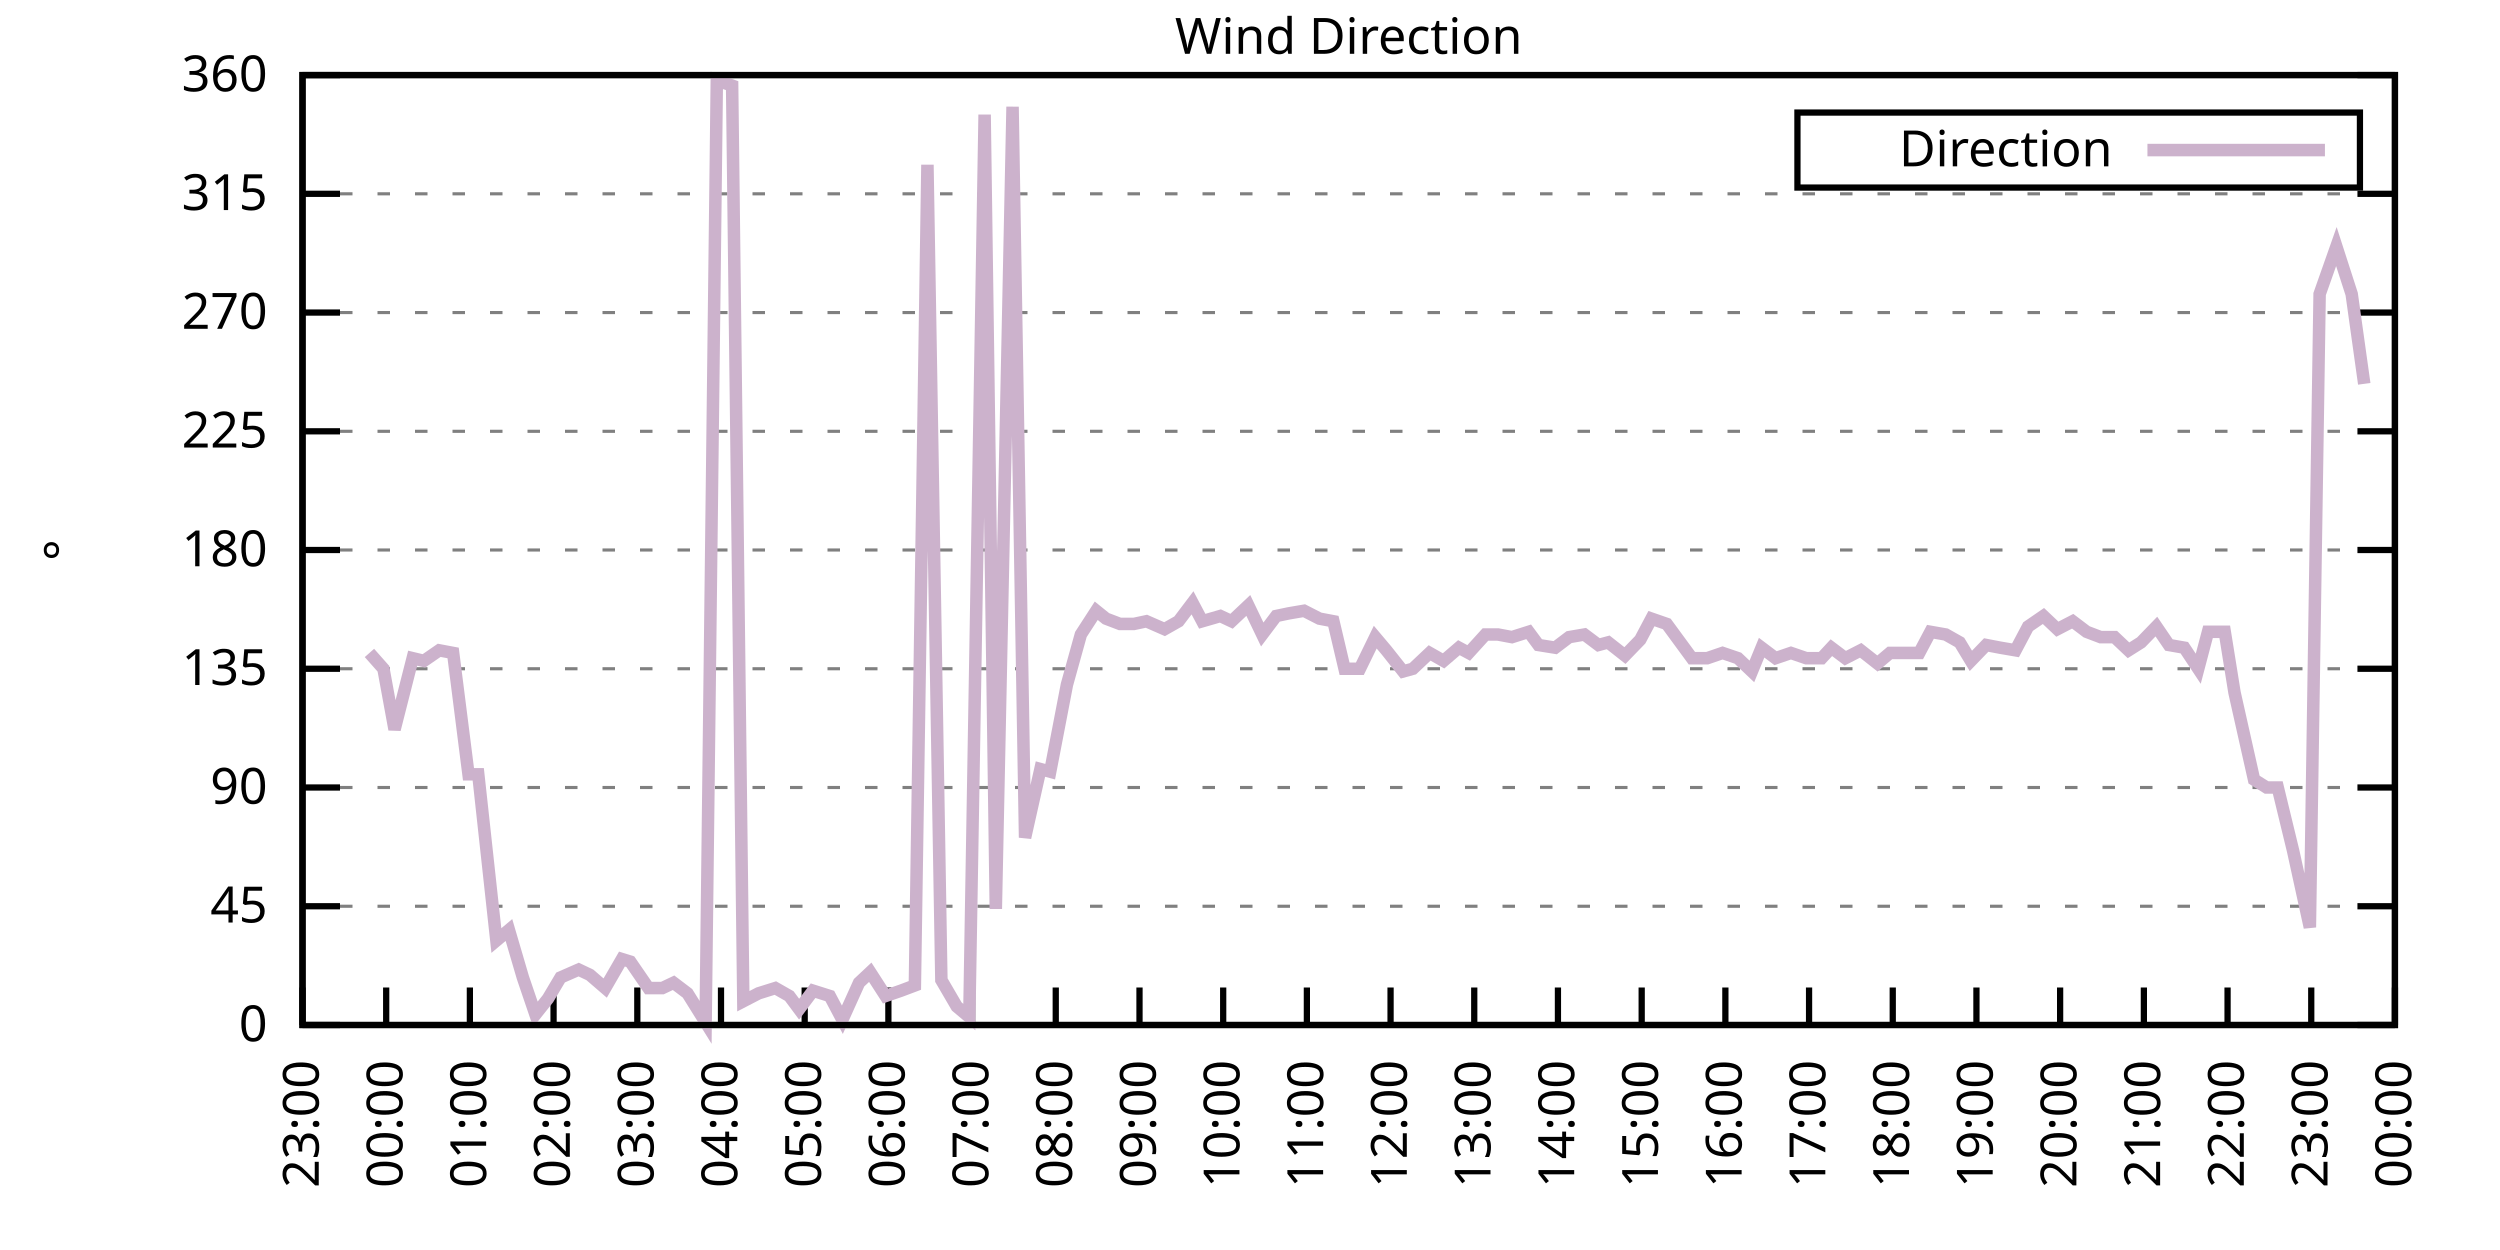
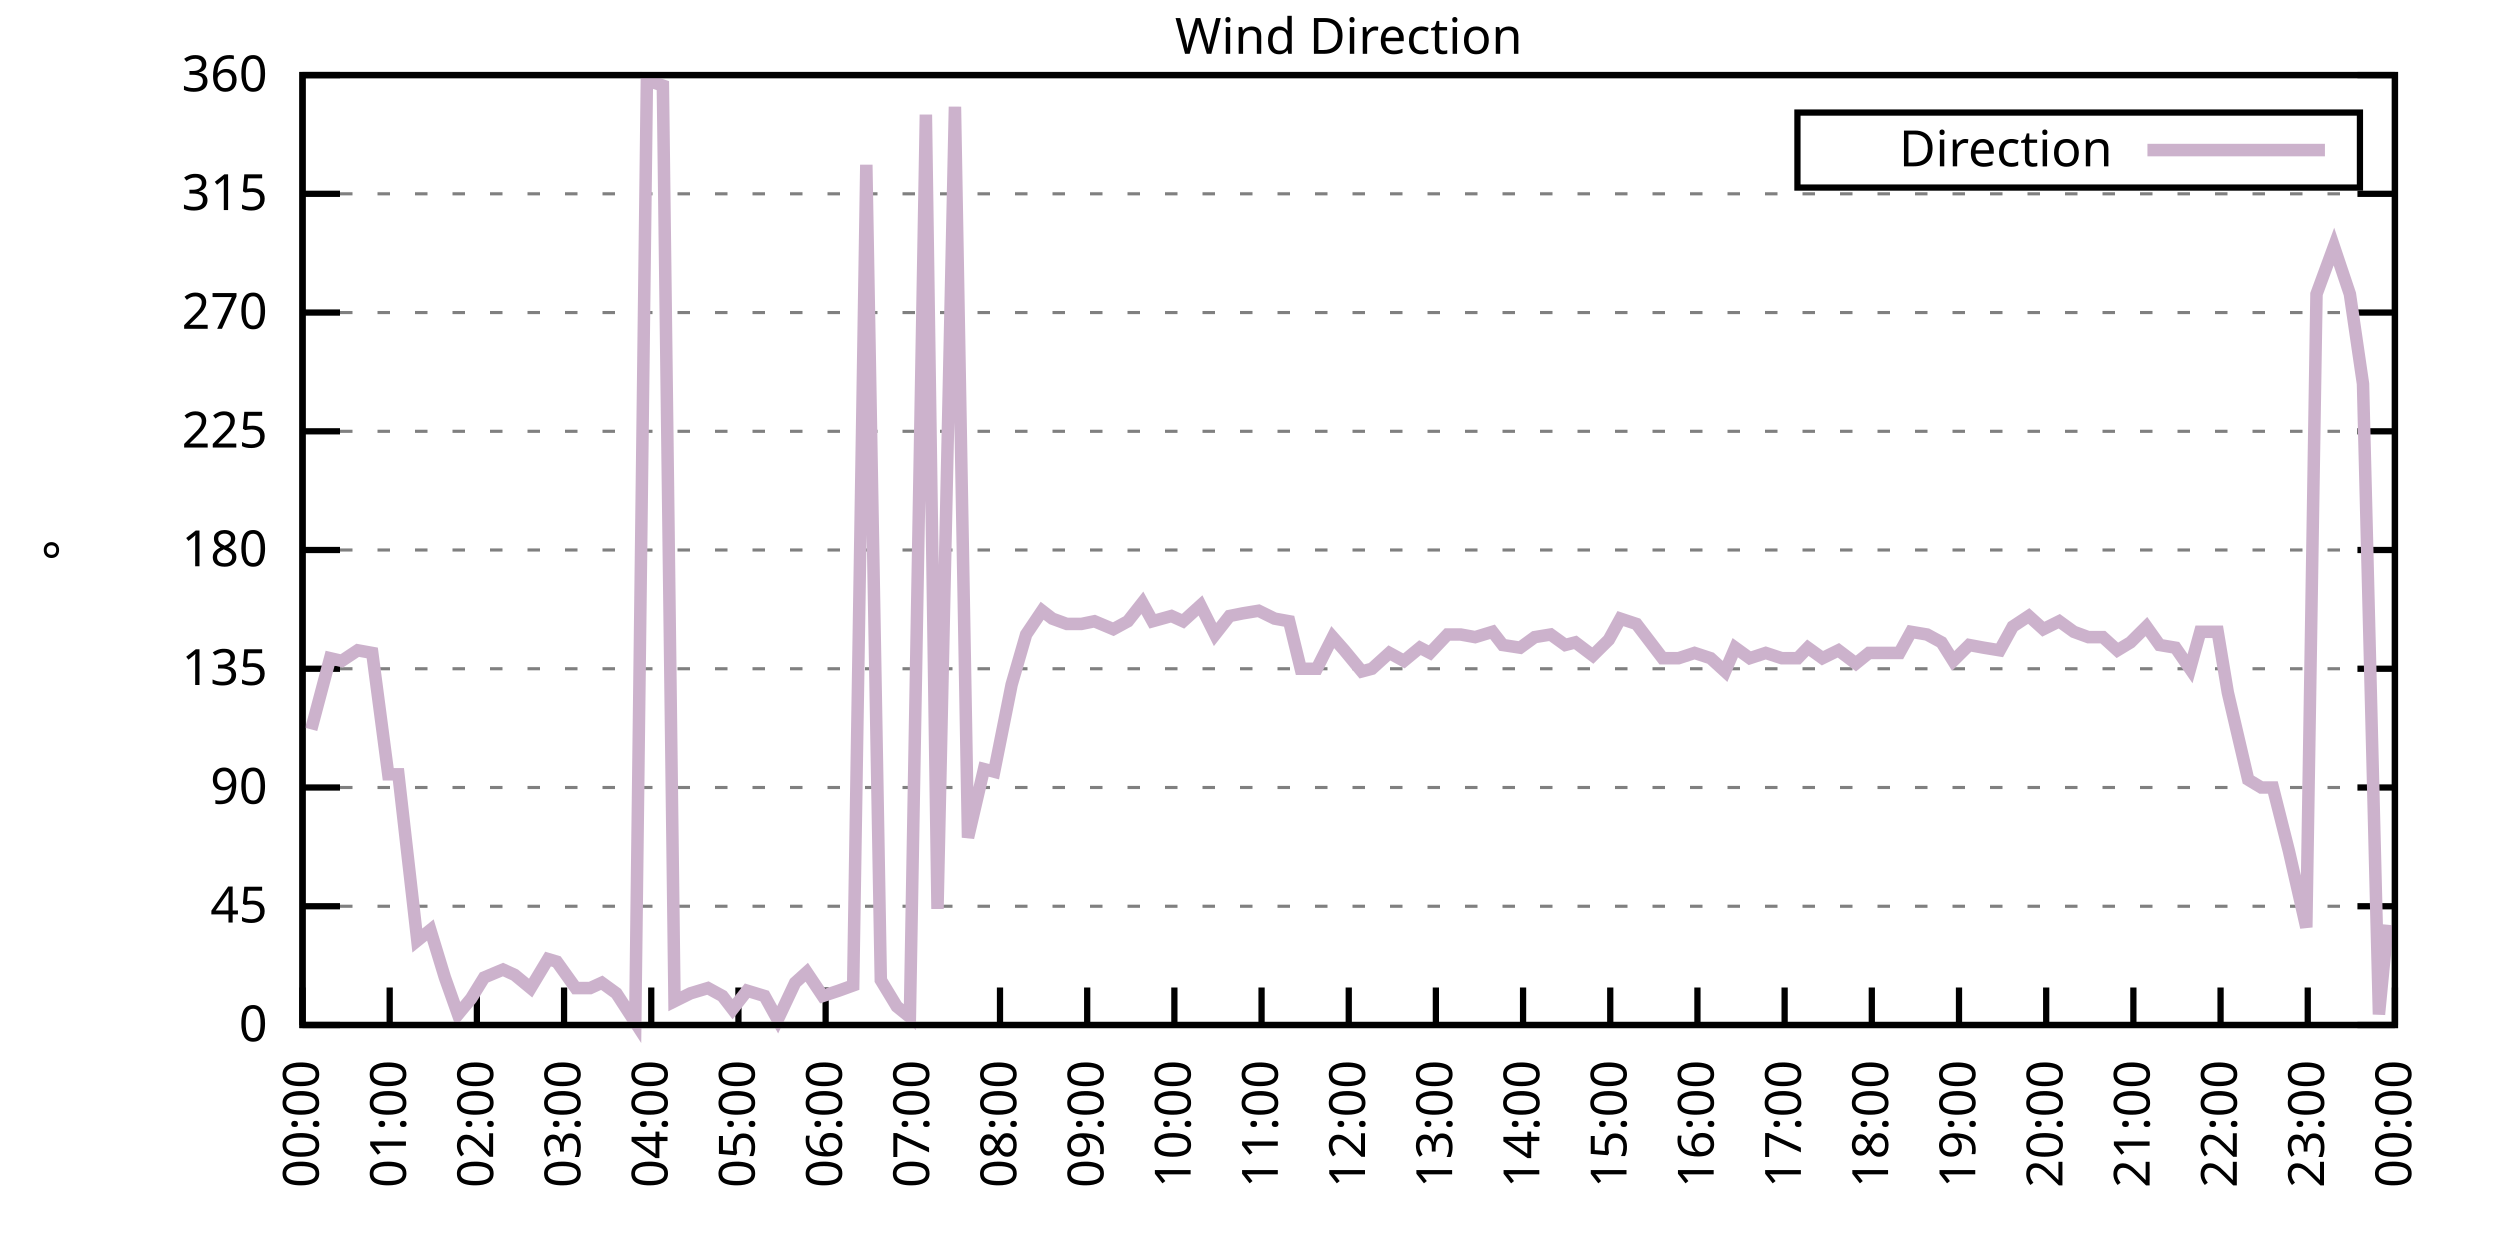
<svg xmlns="http://www.w3.org/2000/svg" xmlns:xlink="http://www.w3.org/1999/xlink" width="400" height="200" viewBox="0 0 400 200">
  <g id="gnuplot_canvas">
    <rect x="0" y="0" width="400" height="200" fill="none" />
    <defs>
      <circle id="gpDot" r="0.5" stroke-width="0.5" stroke="currentColor" />
      <path id="gpPt0" stroke-width="0.333" stroke="currentColor" d="M-1,0 h2 M0,-1 v2" />
      <path id="gpPt1" stroke-width="0.333" stroke="currentColor" d="M-1,-1 L1,1 M1,-1 L-1,1" />
      <path id="gpPt2" stroke-width="0.333" stroke="currentColor" d="M-1,0 L1,0 M0,-1 L0,1 M-1,-1 L1,1 M-1,1 L1,-1" />
      <rect id="gpPt3" stroke-width="0.333" stroke="currentColor" x="-1" y="-1" width="2" height="2" />
      <rect id="gpPt4" stroke-width="0.333" stroke="currentColor" fill="currentColor" x="-1" y="-1" width="2" height="2" />
      <circle id="gpPt5" stroke-width="0.333" stroke="currentColor" cx="0" cy="0" r="1" />
      <use xlink:href="#gpPt5" id="gpPt6" fill="currentColor" stroke="none" />
      <path id="gpPt7" stroke-width="0.333" stroke="currentColor" d="M0,-1.33 L-1.33,0.67 L1.33,0.67 z" />
      <use xlink:href="#gpPt7" id="gpPt8" fill="currentColor" stroke="none" />
      <use xlink:href="#gpPt7" id="gpPt9" stroke="currentColor" transform="rotate(180)" />
      <use xlink:href="#gpPt9" id="gpPt10" fill="currentColor" stroke="none" />
      <use xlink:href="#gpPt3" id="gpPt11" stroke="currentColor" transform="rotate(45)" />
      <use xlink:href="#gpPt11" id="gpPt12" fill="currentColor" stroke="none" />
      <path id="gpPt13" stroke-width="0.333" stroke="currentColor" d="M0,1.330 L1.265,0.411 L0.782,-1.067 L-0.782,-1.076 L-1.265,0.411 z" />
      <use xlink:href="#gpPt13" id="gpPt14" fill="currentColor" stroke="none" />
      <filter id="textbox" filterUnits="objectBoundingBox" x="0" y="0" height="1" width="1">
        <feFlood flood-color="white" flood-opacity="1" result="bgnd" />
        <feComposite in="SourceGraphic" in2="bgnd" operator="atop" />
      </filter>
      <filter id="greybox" filterUnits="objectBoundingBox" x="0" y="0" height="1" width="1">
        <feFlood flood-color="lightgrey" flood-opacity="1" result="grey" />
        <feComposite in="SourceGraphic" in2="grey" operator="atop" />
      </filter>
    </defs>
    <g fill="none" color="white" stroke="currentColor" stroke-width="1.00" stroke-linecap="butt" stroke-linejoin="miter">
</g>
    <g fill="none" color="black" stroke="currentColor" stroke-width="1.00" stroke-linecap="butt" stroke-linejoin="miter">
      <g stroke="none" shape-rendering="crispEdges">
        <polygon fill="rgb(255, 255, 255)" points="48.40,164.00 383.18,164.00 383.18,12.02 48.40,12.02 " />
      </g>
    </g>
    <g fill="none" color="black" stroke="currentColor" stroke-width="1.00" stroke-linecap="butt" stroke-linejoin="miter">
</g>
    <g fill="none" color="black" stroke="black" stroke-width="0.50" stroke-linecap="butt" stroke-linejoin="miter">
</g>
    <g fill="none" color="gray" stroke="currentColor" stroke-width="0.50" stroke-linecap="butt" stroke-linejoin="miter">
      <path stroke="gray" stroke-dasharray="2,4" class="gridline" d="M48.40,164.00 L383.19,164.00  " />
    </g>
    <g fill="none" color="gray" stroke="gray" stroke-width="1.00" stroke-linecap="butt" stroke-linejoin="miter">
</g>
    <g fill="none" color="black" stroke="currentColor" stroke-width="1.00" stroke-linecap="butt" stroke-linejoin="miter">
      <path stroke="black" d="M48.40,164.00 L54.40,164.00 M383.19,164.00 L377.19,164.00  " />
      <g transform="translate(42.80,166.60)" stroke="none" fill="black" font-family="Sans" font-size="8.00" text-anchor="end">
        <text>
          <tspan font-family="Sans"> 0</tspan>
        </text>
      </g>
    </g>
    <g fill="none" color="black" stroke="currentColor" stroke-width="1.00" stroke-linecap="butt" stroke-linejoin="miter">
</g>
    <g fill="none" color="black" stroke="black" stroke-width="0.50" stroke-linecap="butt" stroke-linejoin="miter">
</g>
    <g fill="none" color="gray" stroke="currentColor" stroke-width="0.50" stroke-linecap="butt" stroke-linejoin="miter">
      <path stroke="gray" stroke-dasharray="2,4" class="gridline" d="M48.40,145.00 L383.19,145.00  " />
    </g>
    <g fill="none" color="gray" stroke="gray" stroke-width="1.00" stroke-linecap="butt" stroke-linejoin="miter">
</g>
    <g fill="none" color="black" stroke="currentColor" stroke-width="1.00" stroke-linecap="butt" stroke-linejoin="miter">
      <path stroke="black" d="M48.40,145.00 L54.40,145.00 M383.19,145.00 L377.19,145.00  " />
      <g transform="translate(42.80,147.60)" stroke="none" fill="black" font-family="Sans" font-size="8.00" text-anchor="end">
        <text>
          <tspan font-family="Sans"> 45</tspan>
        </text>
      </g>
    </g>
    <g fill="none" color="black" stroke="currentColor" stroke-width="1.00" stroke-linecap="butt" stroke-linejoin="miter">
</g>
    <g fill="none" color="black" stroke="black" stroke-width="0.50" stroke-linecap="butt" stroke-linejoin="miter">
</g>
    <g fill="none" color="gray" stroke="currentColor" stroke-width="0.50" stroke-linecap="butt" stroke-linejoin="miter">
      <path stroke="gray" stroke-dasharray="2,4" class="gridline" d="M48.40,126.00 L383.19,126.00  " />
    </g>
    <g fill="none" color="gray" stroke="gray" stroke-width="1.00" stroke-linecap="butt" stroke-linejoin="miter">
</g>
    <g fill="none" color="black" stroke="currentColor" stroke-width="1.00" stroke-linecap="butt" stroke-linejoin="miter">
      <path stroke="black" d="M48.40,126.00 L54.40,126.00 M383.19,126.00 L377.19,126.00  " />
      <g transform="translate(42.80,128.60)" stroke="none" fill="black" font-family="Sans" font-size="8.00" text-anchor="end">
        <text>
          <tspan font-family="Sans"> 90</tspan>
        </text>
      </g>
    </g>
    <g fill="none" color="black" stroke="currentColor" stroke-width="1.00" stroke-linecap="butt" stroke-linejoin="miter">
</g>
    <g fill="none" color="black" stroke="black" stroke-width="0.50" stroke-linecap="butt" stroke-linejoin="miter">
</g>
    <g fill="none" color="gray" stroke="currentColor" stroke-width="0.50" stroke-linecap="butt" stroke-linejoin="miter">
      <path stroke="gray" stroke-dasharray="2,4" class="gridline" d="M48.40,107.00 L383.19,107.00  " />
    </g>
    <g fill="none" color="gray" stroke="gray" stroke-width="1.00" stroke-linecap="butt" stroke-linejoin="miter">
</g>
    <g fill="none" color="black" stroke="currentColor" stroke-width="1.00" stroke-linecap="butt" stroke-linejoin="miter">
      <path stroke="black" d="M48.40,107.00 L54.40,107.00 M383.19,107.00 L377.19,107.00  " />
      <g transform="translate(42.80,109.60)" stroke="none" fill="black" font-family="Sans" font-size="8.00" text-anchor="end">
        <text>
          <tspan font-family="Sans"> 135</tspan>
        </text>
      </g>
    </g>
    <g fill="none" color="black" stroke="currentColor" stroke-width="1.00" stroke-linecap="butt" stroke-linejoin="miter">
</g>
    <g fill="none" color="black" stroke="black" stroke-width="0.50" stroke-linecap="butt" stroke-linejoin="miter">
</g>
    <g fill="none" color="gray" stroke="currentColor" stroke-width="0.50" stroke-linecap="butt" stroke-linejoin="miter">
      <path stroke="gray" stroke-dasharray="2,4" class="gridline" d="M48.40,88.00 L383.19,88.00  " />
    </g>
    <g fill="none" color="gray" stroke="gray" stroke-width="1.00" stroke-linecap="butt" stroke-linejoin="miter">
</g>
    <g fill="none" color="black" stroke="currentColor" stroke-width="1.00" stroke-linecap="butt" stroke-linejoin="miter">
      <path stroke="black" d="M48.40,88.00 L54.40,88.00 M383.19,88.00 L377.19,88.00  " />
      <g transform="translate(42.80,90.60)" stroke="none" fill="black" font-family="Sans" font-size="8.00" text-anchor="end">
        <text>
          <tspan font-family="Sans"> 180</tspan>
        </text>
      </g>
    </g>
    <g fill="none" color="black" stroke="currentColor" stroke-width="1.00" stroke-linecap="butt" stroke-linejoin="miter">
</g>
    <g fill="none" color="black" stroke="black" stroke-width="0.50" stroke-linecap="butt" stroke-linejoin="miter">
</g>
    <g fill="none" color="gray" stroke="currentColor" stroke-width="0.50" stroke-linecap="butt" stroke-linejoin="miter">
      <path stroke="gray" stroke-dasharray="2,4" class="gridline" d="M48.40,69.01 L383.19,69.01  " />
    </g>
    <g fill="none" color="gray" stroke="gray" stroke-width="1.00" stroke-linecap="butt" stroke-linejoin="miter">
</g>
    <g fill="none" color="black" stroke="currentColor" stroke-width="1.00" stroke-linecap="butt" stroke-linejoin="miter">
      <path stroke="black" d="M48.40,69.01 L54.40,69.01 M383.19,69.01 L377.19,69.01  " />
      <g transform="translate(42.80,71.61)" stroke="none" fill="black" font-family="Sans" font-size="8.00" text-anchor="end">
        <text>
          <tspan font-family="Sans"> 225</tspan>
        </text>
      </g>
    </g>
    <g fill="none" color="black" stroke="currentColor" stroke-width="1.00" stroke-linecap="butt" stroke-linejoin="miter">
</g>
    <g fill="none" color="black" stroke="black" stroke-width="0.50" stroke-linecap="butt" stroke-linejoin="miter">
</g>
    <g fill="none" color="gray" stroke="currentColor" stroke-width="0.50" stroke-linecap="butt" stroke-linejoin="miter">
      <path stroke="gray" stroke-dasharray="2,4" class="gridline" d="M48.40,50.01 L383.19,50.01  " />
    </g>
    <g fill="none" color="gray" stroke="gray" stroke-width="1.00" stroke-linecap="butt" stroke-linejoin="miter">
</g>
    <g fill="none" color="black" stroke="currentColor" stroke-width="1.00" stroke-linecap="butt" stroke-linejoin="miter">
      <path stroke="black" d="M48.40,50.01 L54.40,50.01 M383.19,50.01 L377.19,50.01  " />
      <g transform="translate(42.80,52.61)" stroke="none" fill="black" font-family="Sans" font-size="8.00" text-anchor="end">
        <text>
          <tspan font-family="Sans"> 270</tspan>
        </text>
      </g>
    </g>
    <g fill="none" color="black" stroke="currentColor" stroke-width="1.00" stroke-linecap="butt" stroke-linejoin="miter">
</g>
    <g fill="none" color="black" stroke="black" stroke-width="0.50" stroke-linecap="butt" stroke-linejoin="miter">
</g>
    <g fill="none" color="gray" stroke="currentColor" stroke-width="0.50" stroke-linecap="butt" stroke-linejoin="miter">
      <path stroke="gray" stroke-dasharray="2,4" class="gridline" d="M48.40,31.01 L383.19,31.01  " />
    </g>
    <g fill="none" color="gray" stroke="gray" stroke-width="1.00" stroke-linecap="butt" stroke-linejoin="miter">
</g>
    <g fill="none" color="black" stroke="currentColor" stroke-width="1.00" stroke-linecap="butt" stroke-linejoin="miter">
      <path stroke="black" d="M48.40,31.01 L54.40,31.01 M383.19,31.01 L377.19,31.01  " />
      <g transform="translate(42.80,33.61)" stroke="none" fill="black" font-family="Sans" font-size="8.00" text-anchor="end">
        <text>
          <tspan font-family="Sans"> 315</tspan>
        </text>
      </g>
    </g>
    <g fill="none" color="black" stroke="currentColor" stroke-width="1.00" stroke-linecap="butt" stroke-linejoin="miter">
</g>
    <g fill="none" color="black" stroke="black" stroke-width="0.50" stroke-linecap="butt" stroke-linejoin="miter">
</g>
    <g fill="none" color="gray" stroke="currentColor" stroke-width="0.50" stroke-linecap="butt" stroke-linejoin="miter">
      <path stroke="gray" stroke-dasharray="2,4" class="gridline" d="M48.40,12.01 L383.19,12.01  " />
    </g>
    <g fill="none" color="gray" stroke="gray" stroke-width="1.00" stroke-linecap="butt" stroke-linejoin="miter">
</g>
    <g fill="none" color="black" stroke="currentColor" stroke-width="1.00" stroke-linecap="butt" stroke-linejoin="miter">
      <path stroke="black" d="M48.40,12.01 L54.40,12.01 M383.19,12.01 L377.19,12.01  " />
      <g transform="translate(42.80,14.61)" stroke="none" fill="black" font-family="Sans" font-size="8.00" text-anchor="end">
        <text>
          <tspan font-family="Sans"> 360</tspan>
        </text>
      </g>
    </g>
    <g fill="none" color="black" stroke="currentColor" stroke-width="1.00" stroke-linecap="butt" stroke-linejoin="miter">
      <path stroke="black" d="M48.40,164.00 L48.40,158.00  " />
      <g transform="translate(51.00,169.60) rotate(270.00)" stroke="none" fill="black" font-family="Sans" font-size="8.00" text-anchor="end">
        <text>
-           <tspan font-family="Sans">23:00</tspan>
-         </text>
-       </g>
-     </g>
-     <g fill="none" color="black" stroke="currentColor" stroke-width="1.00" stroke-linecap="butt" stroke-linejoin="miter">
-       <path stroke="black" d="M61.79,164.00 L61.79,158.00  " />
-       <g transform="translate(64.39,169.60) rotate(270.00)" stroke="none" fill="black" font-family="Sans" font-size="8.00" text-anchor="end">
-         <text>
          <tspan font-family="Sans">00:00</tspan>
        </text>
      </g>
    </g>
    <g fill="none" color="black" stroke="currentColor" stroke-width="1.00" stroke-linecap="butt" stroke-linejoin="miter">
-       <path stroke="black" d="M75.18,164.00 L75.18,158.00  " />
-       <g transform="translate(77.78,169.60) rotate(270.00)" stroke="none" fill="black" font-family="Sans" font-size="8.00" text-anchor="end">
+       <path stroke="black" d="M62.35,164.00 L62.35,158.00  " />
+       <g transform="translate(64.95,169.60) rotate(270.00)" stroke="none" fill="black" font-family="Sans" font-size="8.00" text-anchor="end">
        <text>
          <tspan font-family="Sans">01:00</tspan>
        </text>
      </g>
    </g>
    <g fill="none" color="black" stroke="currentColor" stroke-width="1.00" stroke-linecap="butt" stroke-linejoin="miter">
-       <path stroke="black" d="M88.57,164.00 L88.57,158.00  " />
-       <g transform="translate(91.17,169.60) rotate(270.00)" stroke="none" fill="black" font-family="Sans" font-size="8.00" text-anchor="end">
+       <path stroke="black" d="M76.30,164.00 L76.30,158.00  " />
+       <g transform="translate(78.90,169.60) rotate(270.00)" stroke="none" fill="black" font-family="Sans" font-size="8.00" text-anchor="end">
        <text>
          <tspan font-family="Sans">02:00</tspan>
        </text>
      </g>
    </g>
    <g fill="none" color="black" stroke="currentColor" stroke-width="1.00" stroke-linecap="butt" stroke-linejoin="miter">
-       <path stroke="black" d="M101.97,164.00 L101.97,158.00  " />
-       <g transform="translate(104.57,169.60) rotate(270.00)" stroke="none" fill="black" font-family="Sans" font-size="8.00" text-anchor="end">
+       <path stroke="black" d="M90.25,164.00 L90.25,158.00  " />
+       <g transform="translate(92.85,169.60) rotate(270.00)" stroke="none" fill="black" font-family="Sans" font-size="8.00" text-anchor="end">
        <text>
          <tspan font-family="Sans">03:00</tspan>
        </text>
      </g>
    </g>
    <g fill="none" color="black" stroke="currentColor" stroke-width="1.00" stroke-linecap="butt" stroke-linejoin="miter">
-       <path stroke="black" d="M115.36,164.00 L115.36,158.00  " />
-       <g transform="translate(117.96,169.60) rotate(270.00)" stroke="none" fill="black" font-family="Sans" font-size="8.00" text-anchor="end">
+       <path stroke="black" d="M104.20,164.00 L104.20,158.00  " />
+       <g transform="translate(106.80,169.60) rotate(270.00)" stroke="none" fill="black" font-family="Sans" font-size="8.00" text-anchor="end">
        <text>
          <tspan font-family="Sans">04:00</tspan>
        </text>
      </g>
    </g>
    <g fill="none" color="black" stroke="currentColor" stroke-width="1.00" stroke-linecap="butt" stroke-linejoin="miter">
-       <path stroke="black" d="M128.75,164.00 L128.75,158.00  " />
-       <g transform="translate(131.35,169.60) rotate(270.00)" stroke="none" fill="black" font-family="Sans" font-size="8.00" text-anchor="end">
+       <path stroke="black" d="M118.15,164.00 L118.15,158.00  " />
+       <g transform="translate(120.75,169.60) rotate(270.00)" stroke="none" fill="black" font-family="Sans" font-size="8.00" text-anchor="end">
        <text>
          <tspan font-family="Sans">05:00</tspan>
        </text>
      </g>
    </g>
    <g fill="none" color="black" stroke="currentColor" stroke-width="1.00" stroke-linecap="butt" stroke-linejoin="miter">
-       <path stroke="black" d="M142.14,164.00 L142.14,158.00  " />
-       <g transform="translate(144.74,169.60) rotate(270.00)" stroke="none" fill="black" font-family="Sans" font-size="8.00" text-anchor="end">
+       <path stroke="black" d="M132.10,164.00 L132.10,158.00  " />
+       <g transform="translate(134.70,169.60) rotate(270.00)" stroke="none" fill="black" font-family="Sans" font-size="8.00" text-anchor="end">
        <text>
          <tspan font-family="Sans">06:00</tspan>
        </text>
      </g>
    </g>
    <g fill="none" color="black" stroke="currentColor" stroke-width="1.00" stroke-linecap="butt" stroke-linejoin="miter">
-       <path stroke="black" d="M155.53,164.00 L155.53,158.00  " />
-       <g transform="translate(158.13,169.60) rotate(270.00)" stroke="none" fill="black" font-family="Sans" font-size="8.00" text-anchor="end">
+       <path stroke="black" d="M146.05,164.00 L146.05,158.00  " />
+       <g transform="translate(148.65,169.60) rotate(270.00)" stroke="none" fill="black" font-family="Sans" font-size="8.00" text-anchor="end">
        <text>
          <tspan font-family="Sans">07:00</tspan>
        </text>
      </g>
    </g>
    <g fill="none" color="black" stroke="currentColor" stroke-width="1.00" stroke-linecap="butt" stroke-linejoin="miter">
-       <path stroke="black" d="M168.92,164.00 L168.92,158.00  " />
-       <g transform="translate(171.52,169.60) rotate(270.00)" stroke="none" fill="black" font-family="Sans" font-size="8.00" text-anchor="end">
+       <path stroke="black" d="M160.00,164.00 L160.00,158.00  " />
+       <g transform="translate(162.60,169.60) rotate(270.00)" stroke="none" fill="black" font-family="Sans" font-size="8.00" text-anchor="end">
        <text>
          <tspan font-family="Sans">08:00</tspan>
        </text>
      </g>
    </g>
    <g fill="none" color="black" stroke="currentColor" stroke-width="1.00" stroke-linecap="butt" stroke-linejoin="miter">
-       <path stroke="black" d="M182.32,164.00 L182.32,158.00  " />
-       <g transform="translate(184.92,169.60) rotate(270.00)" stroke="none" fill="black" font-family="Sans" font-size="8.00" text-anchor="end">
+       <path stroke="black" d="M173.95,164.00 L173.95,158.00  " />
+       <g transform="translate(176.55,169.60) rotate(270.00)" stroke="none" fill="black" font-family="Sans" font-size="8.00" text-anchor="end">
        <text>
          <tspan font-family="Sans">09:00</tspan>
        </text>
      </g>
    </g>
    <g fill="none" color="black" stroke="currentColor" stroke-width="1.00" stroke-linecap="butt" stroke-linejoin="miter">
-       <path stroke="black" d="M195.71,164.00 L195.71,158.00  " />
-       <g transform="translate(198.31,169.60) rotate(270.00)" stroke="none" fill="black" font-family="Sans" font-size="8.00" text-anchor="end">
+       <path stroke="black" d="M187.90,164.00 L187.90,158.00  " />
+       <g transform="translate(190.50,169.60) rotate(270.00)" stroke="none" fill="black" font-family="Sans" font-size="8.00" text-anchor="end">
        <text>
          <tspan font-family="Sans">10:00</tspan>
        </text>
      </g>
    </g>
    <g fill="none" color="black" stroke="currentColor" stroke-width="1.00" stroke-linecap="butt" stroke-linejoin="miter">
-       <path stroke="black" d="M209.10,164.00 L209.10,158.00  " />
-       <g transform="translate(211.70,169.60) rotate(270.00)" stroke="none" fill="black" font-family="Sans" font-size="8.00" text-anchor="end">
+       <path stroke="black" d="M201.85,164.00 L201.85,158.00  " />
+       <g transform="translate(204.45,169.60) rotate(270.00)" stroke="none" fill="black" font-family="Sans" font-size="8.00" text-anchor="end">
        <text>
          <tspan font-family="Sans">11:00</tspan>
        </text>
      </g>
    </g>
    <g fill="none" color="black" stroke="currentColor" stroke-width="1.00" stroke-linecap="butt" stroke-linejoin="miter">
-       <path stroke="black" d="M222.49,164.00 L222.49,158.00  " />
-       <g transform="translate(225.09,169.60) rotate(270.00)" stroke="none" fill="black" font-family="Sans" font-size="8.00" text-anchor="end">
+       <path stroke="black" d="M215.80,164.00 L215.80,158.00  " />
+       <g transform="translate(218.40,169.60) rotate(270.00)" stroke="none" fill="black" font-family="Sans" font-size="8.00" text-anchor="end">
        <text>
          <tspan font-family="Sans">12:00</tspan>
        </text>
      </g>
    </g>
    <g fill="none" color="black" stroke="currentColor" stroke-width="1.00" stroke-linecap="butt" stroke-linejoin="miter">
-       <path stroke="black" d="M235.88,164.00 L235.88,158.00  " />
-       <g transform="translate(238.48,169.60) rotate(270.00)" stroke="none" fill="black" font-family="Sans" font-size="8.00" text-anchor="end">
+       <path stroke="black" d="M229.74,164.00 L229.74,158.00  " />
+       <g transform="translate(232.34,169.60) rotate(270.00)" stroke="none" fill="black" font-family="Sans" font-size="8.00" text-anchor="end">
        <text>
          <tspan font-family="Sans">13:00</tspan>
        </text>
      </g>
    </g>
    <g fill="none" color="black" stroke="currentColor" stroke-width="1.00" stroke-linecap="butt" stroke-linejoin="miter">
-       <path stroke="black" d="M249.27,164.00 L249.27,158.00  " />
-       <g transform="translate(251.87,169.60) rotate(270.00)" stroke="none" fill="black" font-family="Sans" font-size="8.00" text-anchor="end">
+       <path stroke="black" d="M243.69,164.00 L243.69,158.00  " />
+       <g transform="translate(246.29,169.60) rotate(270.00)" stroke="none" fill="black" font-family="Sans" font-size="8.00" text-anchor="end">
        <text>
          <tspan font-family="Sans">14:00</tspan>
        </text>
      </g>
    </g>
    <g fill="none" color="black" stroke="currentColor" stroke-width="1.00" stroke-linecap="butt" stroke-linejoin="miter">
-       <path stroke="black" d="M262.67,164.00 L262.67,158.00  " />
-       <g transform="translate(265.27,169.60) rotate(270.00)" stroke="none" fill="black" font-family="Sans" font-size="8.00" text-anchor="end">
+       <path stroke="black" d="M257.64,164.00 L257.64,158.00  " />
+       <g transform="translate(260.24,169.60) rotate(270.00)" stroke="none" fill="black" font-family="Sans" font-size="8.00" text-anchor="end">
        <text>
          <tspan font-family="Sans">15:00</tspan>
        </text>
      </g>
    </g>
    <g fill="none" color="black" stroke="currentColor" stroke-width="1.00" stroke-linecap="butt" stroke-linejoin="miter">
-       <path stroke="black" d="M276.06,164.00 L276.06,158.00  " />
-       <g transform="translate(278.66,169.60) rotate(270.00)" stroke="none" fill="black" font-family="Sans" font-size="8.00" text-anchor="end">
+       <path stroke="black" d="M271.59,164.00 L271.59,158.00  " />
+       <g transform="translate(274.19,169.60) rotate(270.00)" stroke="none" fill="black" font-family="Sans" font-size="8.00" text-anchor="end">
        <text>
          <tspan font-family="Sans">16:00</tspan>
        </text>
      </g>
    </g>
    <g fill="none" color="black" stroke="currentColor" stroke-width="1.00" stroke-linecap="butt" stroke-linejoin="miter">
-       <path stroke="black" d="M289.45,164.00 L289.45,158.00  " />
-       <g transform="translate(292.05,169.60) rotate(270.00)" stroke="none" fill="black" font-family="Sans" font-size="8.00" text-anchor="end">
+       <path stroke="black" d="M285.54,164.00 L285.54,158.00  " />
+       <g transform="translate(288.14,169.60) rotate(270.00)" stroke="none" fill="black" font-family="Sans" font-size="8.00" text-anchor="end">
        <text>
          <tspan font-family="Sans">17:00</tspan>
        </text>
      </g>
    </g>
    <g fill="none" color="black" stroke="currentColor" stroke-width="1.00" stroke-linecap="butt" stroke-linejoin="miter">
-       <path stroke="black" d="M302.84,164.00 L302.84,158.00  " />
-       <g transform="translate(305.44,169.60) rotate(270.00)" stroke="none" fill="black" font-family="Sans" font-size="8.00" text-anchor="end">
+       <path stroke="black" d="M299.49,164.00 L299.49,158.00  " />
+       <g transform="translate(302.09,169.60) rotate(270.00)" stroke="none" fill="black" font-family="Sans" font-size="8.00" text-anchor="end">
        <text>
          <tspan font-family="Sans">18:00</tspan>
        </text>
      </g>
    </g>
    <g fill="none" color="black" stroke="currentColor" stroke-width="1.00" stroke-linecap="butt" stroke-linejoin="miter">
-       <path stroke="black" d="M316.23,164.00 L316.23,158.00  " />
-       <g transform="translate(318.83,169.60) rotate(270.00)" stroke="none" fill="black" font-family="Sans" font-size="8.00" text-anchor="end">
+       <path stroke="black" d="M313.44,164.00 L313.44,158.00  " />
+       <g transform="translate(316.04,169.60) rotate(270.00)" stroke="none" fill="black" font-family="Sans" font-size="8.00" text-anchor="end">
        <text>
          <tspan font-family="Sans">19:00</tspan>
        </text>
      </g>
    </g>
    <g fill="none" color="black" stroke="currentColor" stroke-width="1.00" stroke-linecap="butt" stroke-linejoin="miter">
-       <path stroke="black" d="M329.62,164.00 L329.62,158.00  " />
-       <g transform="translate(332.22,169.60) rotate(270.00)" stroke="none" fill="black" font-family="Sans" font-size="8.00" text-anchor="end">
+       <path stroke="black" d="M327.39,164.00 L327.39,158.00  " />
+       <g transform="translate(329.99,169.60) rotate(270.00)" stroke="none" fill="black" font-family="Sans" font-size="8.00" text-anchor="end">
        <text>
          <tspan font-family="Sans">20:00</tspan>
        </text>
      </g>
    </g>
    <g fill="none" color="black" stroke="currentColor" stroke-width="1.00" stroke-linecap="butt" stroke-linejoin="miter">
-       <path stroke="black" d="M343.02,164.00 L343.02,158.00  " />
-       <g transform="translate(345.62,169.60) rotate(270.00)" stroke="none" fill="black" font-family="Sans" font-size="8.00" text-anchor="end">
+       <path stroke="black" d="M341.34,164.00 L341.34,158.00  " />
+       <g transform="translate(343.94,169.60) rotate(270.00)" stroke="none" fill="black" font-family="Sans" font-size="8.00" text-anchor="end">
        <text>
          <tspan font-family="Sans">21:00</tspan>
        </text>
      </g>
    </g>
    <g fill="none" color="black" stroke="currentColor" stroke-width="1.00" stroke-linecap="butt" stroke-linejoin="miter">
-       <path stroke="black" d="M356.41,164.00 L356.41,158.00  " />
-       <g transform="translate(359.01,169.60) rotate(270.00)" stroke="none" fill="black" font-family="Sans" font-size="8.00" text-anchor="end">
+       <path stroke="black" d="M355.29,164.00 L355.29,158.00  " />
+       <g transform="translate(357.89,169.60) rotate(270.00)" stroke="none" fill="black" font-family="Sans" font-size="8.00" text-anchor="end">
        <text>
          <tspan font-family="Sans">22:00</tspan>
        </text>
      </g>
    </g>
    <g fill="none" color="black" stroke="currentColor" stroke-width="1.00" stroke-linecap="butt" stroke-linejoin="miter">
-       <path stroke="black" d="M369.80,164.00 L369.80,158.00  " />
-       <g transform="translate(372.40,169.60) rotate(270.00)" stroke="none" fill="black" font-family="Sans" font-size="8.00" text-anchor="end">
+       <path stroke="black" d="M369.24,164.00 L369.24,158.00  " />
+       <g transform="translate(371.84,169.60) rotate(270.00)" stroke="none" fill="black" font-family="Sans" font-size="8.00" text-anchor="end">
        <text>
          <tspan font-family="Sans">23:00</tspan>
        </text>
      </g>
    </g>
    <g fill="none" color="black" stroke="currentColor" stroke-width="1.00" stroke-linecap="butt" stroke-linejoin="miter">
      <path stroke="black" d="M383.19,164.00 L383.19,158.00  " />
      <g transform="translate(385.79,169.60) rotate(270.00)" stroke="none" fill="black" font-family="Sans" font-size="8.00" text-anchor="end">
        <text>
          <tspan font-family="Sans">00:00</tspan>
        </text>
      </g>
    </g>
    <g fill="none" color="black" stroke="currentColor" stroke-width="1.00" stroke-linecap="butt" stroke-linejoin="miter">
</g>
    <g fill="none" color="black" stroke="currentColor" stroke-width="1.00" stroke-linecap="butt" stroke-linejoin="miter">
      <path stroke="black" d="M48.40,12.01 L48.40,164.00 L383.19,164.00 L383.19,12.01 L48.40,12.01 Z  " />
    </g>
    <g fill="none" color="black" stroke="currentColor" stroke-width="1.00" stroke-linecap="butt" stroke-linejoin="miter">
</g>
    <g fill="none" color="black" stroke="currentColor" stroke-width="1.00" stroke-linecap="butt" stroke-linejoin="miter">
      <path stroke="black" d="M287.59,30.01 L287.59,18.01 L377.59,18.01 L377.59,30.01 L287.59,30.01 Z  " />
    </g>
    <g id="Wind_direction_plot_1">
      <g fill="none" color="white" stroke="black" stroke-width="2.00" stroke-linecap="butt" stroke-linejoin="miter">
</g>
      <g fill="none" color="black" stroke="currentColor" stroke-width="2.00" stroke-linecap="butt" stroke-linejoin="miter">
        <g transform="translate(337.99,26.61)" stroke="none" fill="black" font-family="Sans" font-size="8.00" text-anchor="end">
          <text>
            <tspan font-family="Sans">Direction</tspan>
          </text>
        </g>
      </g>
      <g fill="none" color="black" stroke="currentColor" stroke-width="2.00" stroke-linecap="butt" stroke-linejoin="miter">
-         <path stroke="rgb(204, 178, 204)" d="M343.59,24.01 L371.99,24.01 M59.11,104.47 L61.35,107.00 L63.13,116.71 L66.03,105.31 L67.82,105.74 L70.27,104.05   L72.50,104.47 L74.96,123.89 L76.52,123.89 L79.42,150.49 L81.43,148.80 L83.66,156.40 L85.67,162.31 L87.68,159.78   L89.69,156.40 L92.59,155.13 L94.38,155.98 L96.83,158.09 L99.51,153.45 L100.85,153.87 L103.75,158.09 L105.98,158.09   L107.77,157.24 L110.00,158.93 L112.90,163.58 L114.69,12.85 L117.14,13.70 L118.93,160.20 L121.38,158.93 L124.06,158.09   L126.29,159.36 L127.86,161.47 L130.09,158.51 L132.77,159.36 L134.78,163.16 L137.45,157.24 L139.24,155.56 L141.69,159.36   L144.15,158.51 L146.38,157.67 L148.39,26.36 L150.62,156.82 L153.08,161.04 L155.09,162.73 L157.54,18.34 L159.33,145.42   L162.01,17.08 L164.01,134.02 L166.47,123.05 L168.03,123.47 L170.71,109.54 L172.94,101.52 L175.40,97.72 L176.96,98.98   L179.19,99.83 L181.42,99.83 L183.43,99.40 L186.33,100.67 L188.57,99.40 L190.80,96.45 L192.36,99.40 L195.26,98.56   L197.05,99.40 L199.73,96.87 L201.96,101.52 L204.19,98.56 L206.20,98.14 L208.65,97.72 L211.11,98.98 L213.34,99.40   L215.13,107.00 L217.58,107.00 L220.04,101.94 L221.82,104.05 L224.50,107.43 L226.06,107.00 L228.74,104.47 L230.97,105.74   L233.43,103.63 L234.99,104.47 L237.67,101.52 L239.68,101.52 L241.91,101.94 L244.59,101.09 L246.15,103.20 L248.83,103.63   L251.06,101.94 L253.51,101.52 L255.75,103.20 L257.31,102.78 L259.99,104.89 L262.44,102.36 L264.23,98.98 L266.68,99.83   L270.70,105.31 L273.16,105.31 L275.61,104.47 L278.07,105.31 L280.30,107.43 L281.86,103.63 L284.09,105.31 L286.55,104.47   L289.00,105.31 L291.46,105.31 L293.02,103.63 L295.25,105.31 L297.71,104.05 L300.39,106.16 L302.39,104.47 L304.85,104.47   L307.08,104.47 L308.87,101.09 L311.32,101.52 L313.55,102.78 L315.34,105.74 L317.79,103.20 L320.03,103.63 L322.48,104.05   L324.49,100.25 L326.95,98.56 L329.18,100.67 L331.63,99.40 L333.86,101.09 L336.10,101.94 L338.33,101.94 L340.56,104.05   L342.57,102.78 L345.02,100.25 L347.03,103.20 L349.49,103.63 L351.72,107.00 L353.28,101.09 L355.96,101.09 L357.52,110.80   L360.65,124.74 L362.66,126.00 L364.44,126.00 L366.90,136.14 L369.58,148.38 L371.14,47.05 L373.82,39.45 L376.27,47.05   L378.28,61.41  " />
+         <path stroke="rgb(204, 178, 204)" d="M343.59,24.01 L371.99,24.01 M49.79,116.71 L52.82,105.31 L54.68,105.74 L57.23,104.05 L59.56,104.47 L62.12,123.89   L63.74,123.89 L66.77,150.49 L68.86,148.80 L71.18,156.40 L73.28,162.31 L75.37,159.78 L77.46,156.40 L80.48,155.13   L82.34,155.98 L84.90,158.09 L87.69,153.45 L89.09,153.87 L92.11,158.09 L94.43,158.09 L96.29,157.24 L98.62,158.93   L101.64,163.58 L103.50,12.85 L106.06,13.70 L107.92,160.20 L110.48,158.93 L113.27,158.09 L115.59,159.36 L117.22,161.47   L119.54,158.51 L122.33,159.36 L124.43,163.16 L127.22,157.24 L129.08,155.56 L131.63,159.36 L134.19,158.51 L136.51,157.67   L138.61,26.36 L140.93,156.82 L143.49,161.04 L145.58,162.73 L148.14,18.34 L150.00,145.42 L152.79,17.08 L154.88,134.02   L157.44,123.05 L159.07,123.47 L161.86,109.54 L164.18,101.52 L166.74,97.72 L168.37,98.98 L170.69,99.83 L173.02,99.83   L175.11,99.40 L178.13,100.67 L180.46,99.40 L182.78,96.45 L184.41,99.40 L187.43,98.56 L189.29,99.40 L192.08,96.87   L194.41,101.52 L196.73,98.56 L198.82,98.14 L201.38,97.72 L203.94,98.98 L206.26,99.40 L208.12,107.00 L210.68,107.00   L213.24,101.94 L215.10,104.05 L217.89,107.43 L219.51,107.00 L222.30,104.47 L224.63,105.74 L227.19,103.63 L228.81,104.47   L231.60,101.52 L233.70,101.52 L236.02,101.94 L238.81,101.09 L240.44,103.20 L243.23,103.63 L245.55,101.94 L248.11,101.52   L250.44,103.20 L252.06,102.78 L254.85,104.89 L257.41,102.36 L259.27,98.98 L261.83,99.83 L266.01,105.31 L268.57,105.31   L271.13,104.47 L273.69,105.31 L276.01,107.43 L277.64,103.63 L279.96,105.31 L282.52,104.47 L285.08,105.31 L287.64,105.31   L289.26,103.63 L291.59,105.31 L294.15,104.05 L296.94,106.16 L299.03,104.47 L301.58,104.47 L303.91,104.47 L305.77,101.09   L308.33,101.52 L310.65,102.78 L312.51,105.74 L315.07,103.20 L317.39,103.63 L319.95,104.05 L322.04,100.25 L324.60,98.56   L326.93,100.67 L329.48,99.40 L331.81,101.09 L334.13,101.94 L336.46,101.94 L338.78,104.05 L340.88,102.78 L343.43,100.25   L345.53,103.20 L348.08,103.63 L350.41,107.00 L352.04,101.09 L354.83,101.09 L356.45,110.80 L359.71,124.74 L361.80,126.00   L363.66,126.00 L366.22,136.14 L369.01,148.38 L370.64,47.05 L373.43,39.45 L375.98,47.05 L378.08,61.41 L380.63,162.31   L382.03,147.96  " />
      </g>
    </g>
    <g fill="none" color="black" stroke="currentColor" stroke-width="2.00" stroke-linecap="butt" stroke-linejoin="miter">
</g>
    <g fill="none" color="black" stroke="black" stroke-width="1.00" stroke-linecap="butt" stroke-linejoin="miter">
</g>
    <g fill="none" color="black" stroke="currentColor" stroke-width="1.00" stroke-linecap="butt" stroke-linejoin="miter">
      <path stroke="black" d="M48.40,12.01 L48.40,164.00 L383.19,164.00 L383.19,12.01 L48.40,12.01 Z  " />
      <g transform="translate(12.80,88.01) rotate(270.00)" stroke="none" fill="black" font-family="Sans" font-size="8.00" text-anchor="middle">
        <text>
          <tspan font-family="Sans">°</tspan>
        </text>
      </g>
    </g>
    <g fill="none" color="black" stroke="currentColor" stroke-width="1.00" stroke-linecap="butt" stroke-linejoin="miter">
</g>
    <g fill="none" color="black" stroke="currentColor" stroke-width="1.00" stroke-linecap="butt" stroke-linejoin="miter">
      <g transform="translate(215.79,8.61)" stroke="none" fill="black" font-family="Sans" font-size="8.00" text-anchor="middle">
        <text>
          <tspan font-family="Sans">Wind Direction</tspan>
        </text>
      </g>
    </g>
    <g fill="none" color="black" stroke="currentColor" stroke-width="1.00" stroke-linecap="butt" stroke-linejoin="miter">
</g>
  </g>
</svg>
